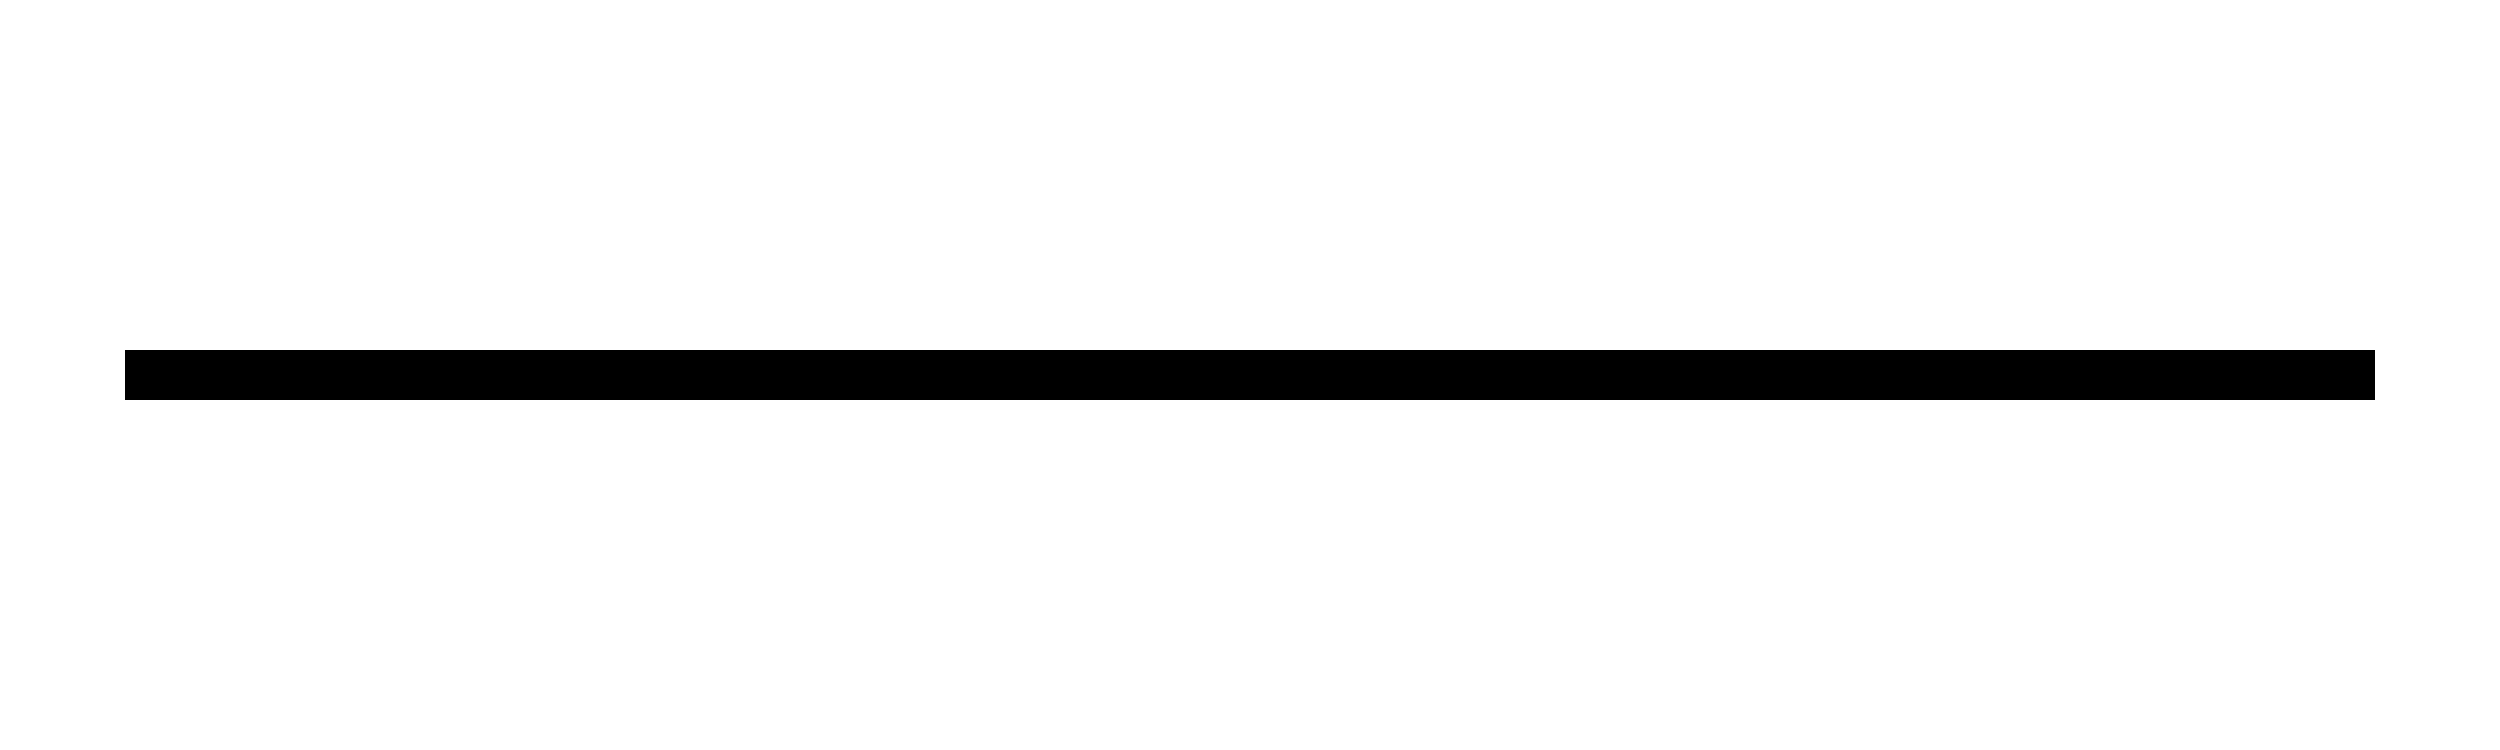
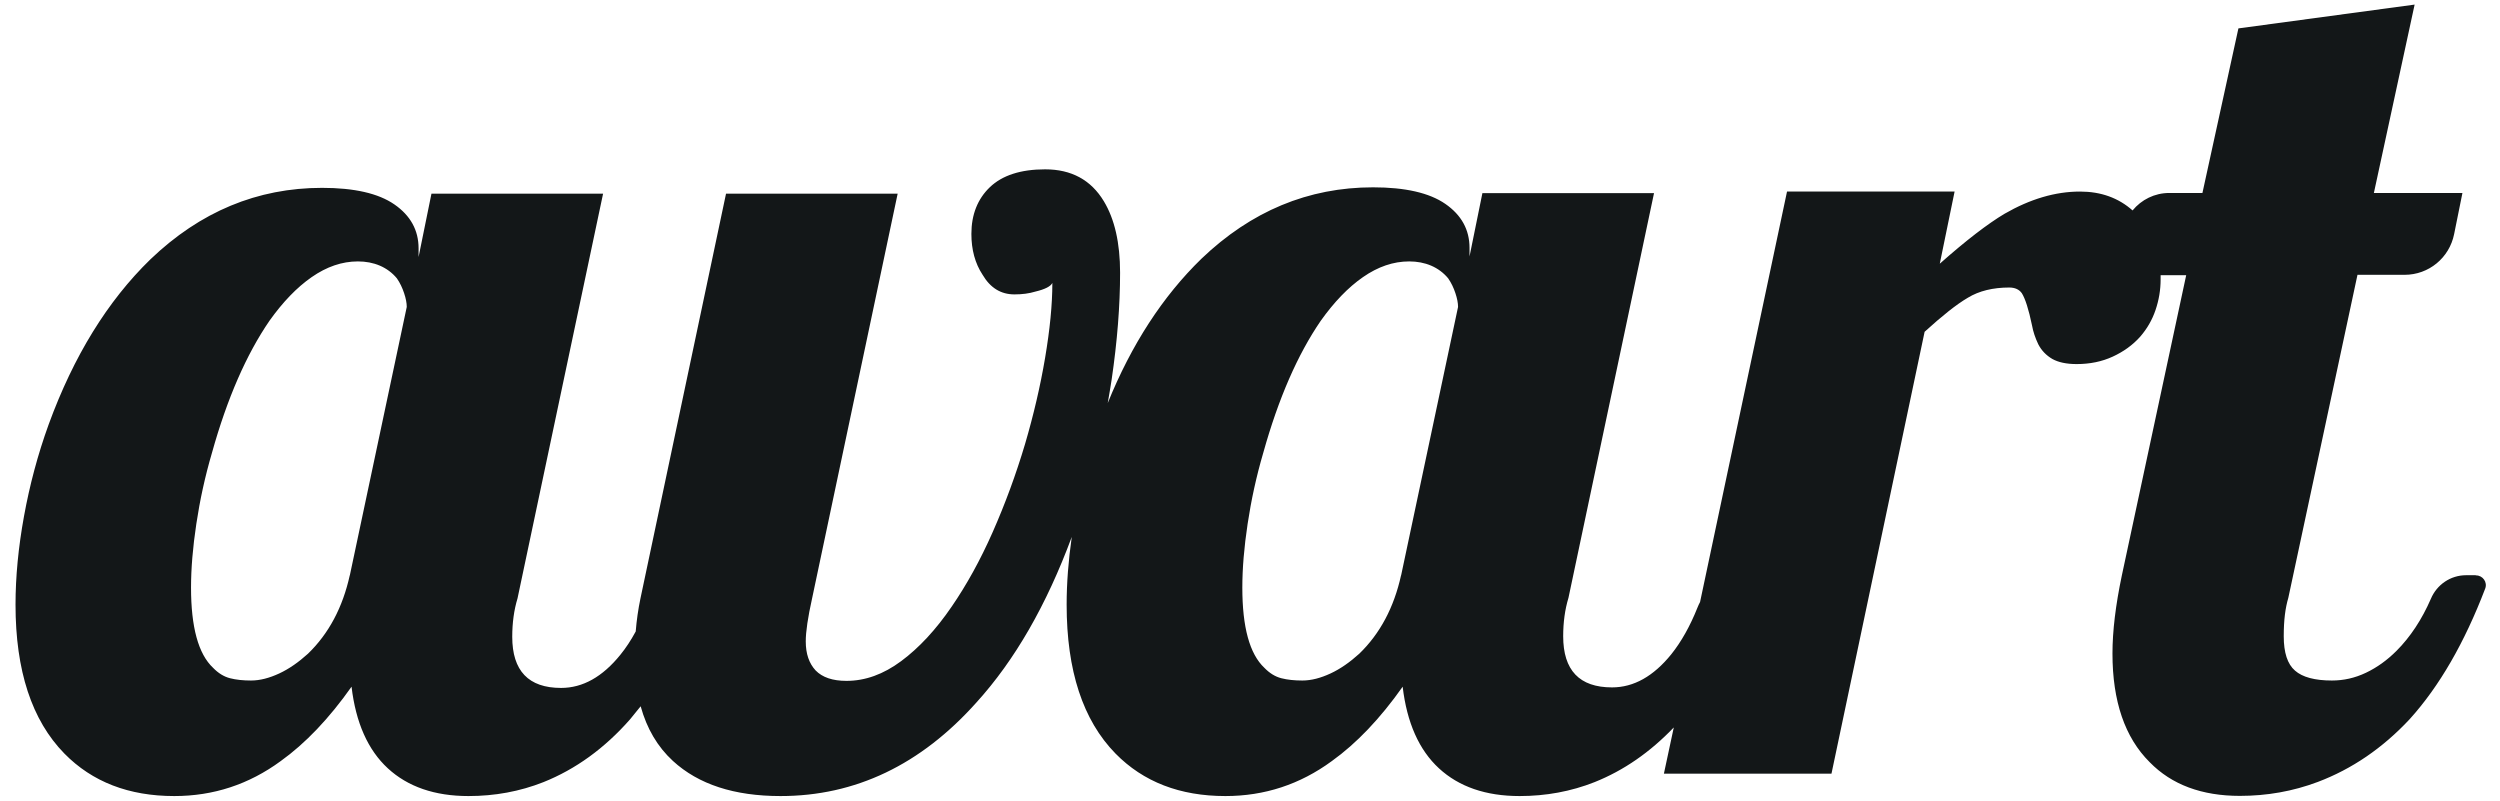
- <svg xmlns="http://www.w3.org/2000/svg" viewBox="0 0 200 60">
-   <path d="M10 30 L190 30" stroke="black" stroke-width="4" />
+ <svg xmlns="http://www.w3.org/2000/svg" id="Layer_1" data-name="Layer 1" viewBox="0 0 141.73 45.37">
+   <defs>
+     <style>
+       .cls-1 {
+         fill: #131718;
+       }
+     </style>
+   </defs>
+   <path class="cls-1" d="M140.34,32.61h-.53c-.88,0-1.66.53-2,1.34-.51,1.17-1.16,2.16-1.95,2.95-.53.53-1.1.94-1.73,1.24-.63.3-1.27.44-1.93.44-.97,0-1.67-.19-2.09-.56-.43-.37-.64-1.02-.64-1.95s.09-1.6.26-2.18l3.92-18.31h2.67c1.37,0,2.54-.96,2.81-2.31l.47-2.33h-5.02l2.31-10.68-9.99,1.35-2.04,9.33h-1.88c-.83,0-1.58.38-2.08.99-.8-.71-1.79-1.07-2.98-1.07-1.4,0-2.82.42-4.28,1.26-.94.56-2.17,1.5-3.67,2.83l.84-4.09h-9.5l-4.93,23.27c-.05.1-.1.19-.14.3-.43,1.08-.93,1.96-1.49,2.66-1.01,1.25-2.13,1.88-3.36,1.88-1.85,0-2.77-.97-2.77-2.9,0-.79.1-1.52.3-2.18l4.85-22.94h-9.73l-.73,3.59v-.49c0-1.03-.46-1.86-1.37-2.49-.91-.63-2.28-.94-4.1-.94-3.67,0-6.91,1.35-9.73,4.05-2.19,2.13-3.96,4.85-5.31,8.18.08-.44.15-.88.22-1.32.32-2.18.48-4.2.48-6.07,0-1.69-.31-3.04-.92-4.05-.73-1.21-1.84-1.81-3.33-1.81-1.38,0-2.43.34-3.13,1.01-.7.67-1.05,1.56-1.05,2.65,0,.9.21,1.67.63,2.31.44.75,1.04,1.12,1.81,1.12.44,0,.83-.05,1.19-.16.55-.13.87-.3.96-.49,0,1.23-.14,2.64-.41,4.24s-.65,3.23-1.14,4.9c-.51,1.71-1.12,3.37-1.83,4.98-.71,1.61-1.49,3.01-2.32,4.22-.9,1.32-1.86,2.35-2.87,3.1-1.01.75-2.04,1.12-3.1,1.12-.79,0-1.37-.2-1.75-.59-.37-.4-.56-.94-.56-1.65,0-.55.12-1.36.36-2.44l4.85-22.94h-9.73l-4.85,22.94c-.13.62-.22,1.25-.27,1.88-.27.5-.56.94-.87,1.32-1.01,1.25-2.13,1.88-3.36,1.88-1.85,0-2.77-.97-2.77-2.9,0-.79.1-1.52.3-2.18l4.85-22.94h-9.73l-.73,3.59v-.49c0-1.03-.46-1.86-1.37-2.49-.91-.63-2.28-.94-4.1-.94-3.67,0-6.91,1.35-9.73,4.05-2.44,2.37-4.36,5.5-5.77,9.36-.62,1.71-1.08,3.45-1.4,5.21-.32,1.76-.48,3.43-.48,5.01,0,3.74.92,6.55,2.77,8.44,1.58,1.61,3.66,2.41,6.23,2.41,2.22,0,4.23-.66,6.03-1.98,1.41-1.01,2.75-2.42,4.02-4.22.24,2.04.93,3.59,2.06,4.63s2.65,1.57,4.57,1.57c1.49,0,2.91-.26,4.25-.79,1.82-.73,3.46-1.91,4.91-3.56.2-.24.4-.49.6-.74.35,1.27.96,2.3,1.83,3.1,1.45,1.33,3.48,1.99,6.1,1.99,4.24,0,7.95-1.77,11.11-5.31,2.17-2.39,3.97-5.52,5.4-9.38-.19,1.33-.29,2.62-.29,3.84,0,3.74.92,6.55,2.77,8.44,1.58,1.61,3.66,2.41,6.23,2.41,2.22,0,4.23-.66,6.03-1.98,1.41-1.01,2.75-2.42,4.02-4.22.24,2.04.93,3.59,2.06,4.63,1.13,1.04,2.65,1.57,4.57,1.57,1.49,0,2.91-.26,4.25-.79,1.65-.66,3.14-1.69,4.49-3.1l-.56,2.62h9.5l5.28-25.05c.99-.9,1.8-1.55,2.45-1.93.64-.39,1.43-.58,2.35-.58.32,0,.56.11.71.32.19.3.39.91.58,1.83.06.34.18.7.35,1.06.19.37.46.64.8.84.34.19.8.29,1.38.29.75,0,1.43-.14,2.04-.42.61-.28,1.13-.65,1.56-1.13.39-.45.68-.95.87-1.51.19-.56.29-1.14.29-1.74,0-.08,0-.16,0-.24h1.45l-3.65,17.03c-.35,1.67-.53,3.14-.53,4.42,0,2.7.7,4.76,2.11,6.16,1.25,1.28,2.96,1.91,5.11,1.91,1.54,0,3.01-.26,4.42-.79,1.93-.73,3.67-1.91,5.21-3.56,1.69-1.87,3.11-4.34,4.28-7.4.14-.36-.13-.75-.52-.75ZM19.83,32.61c-.4,1.82-1.19,3.31-2.37,4.45-.53.48-1.07.86-1.63,1.12-.56.26-1.09.4-1.6.4-.44,0-.84-.04-1.19-.13-.35-.09-.67-.29-.96-.59-.84-.79-1.25-2.31-1.25-4.55,0-1.08.1-2.28.3-3.61s.49-2.68.89-4.04c.86-3.08,1.95-5.57,3.26-7.48.75-1.05,1.54-1.88,2.39-2.47.85-.59,1.72-.89,2.62-.89s1.68.32,2.21.96c.18.26.31.54.41.84.1.3.15.56.15.78l-3.23,15.23ZM79.43,32.61c-.4,1.82-1.19,3.31-2.37,4.45-.53.48-1.07.86-1.63,1.12-.56.26-1.09.4-1.6.4-.44,0-.84-.04-1.19-.13-.35-.09-.67-.29-.96-.59-.84-.79-1.25-2.31-1.25-4.55,0-1.08.1-2.28.3-3.61.2-1.33.49-2.68.89-4.04.86-3.08,1.95-5.57,3.26-7.48.75-1.05,1.54-1.88,2.39-2.47.85-.59,1.72-.89,2.62-.89s1.68.32,2.21.96c.18.26.31.54.41.84.1.3.15.56.15.78l-3.23,15.23Z" />
</svg>
